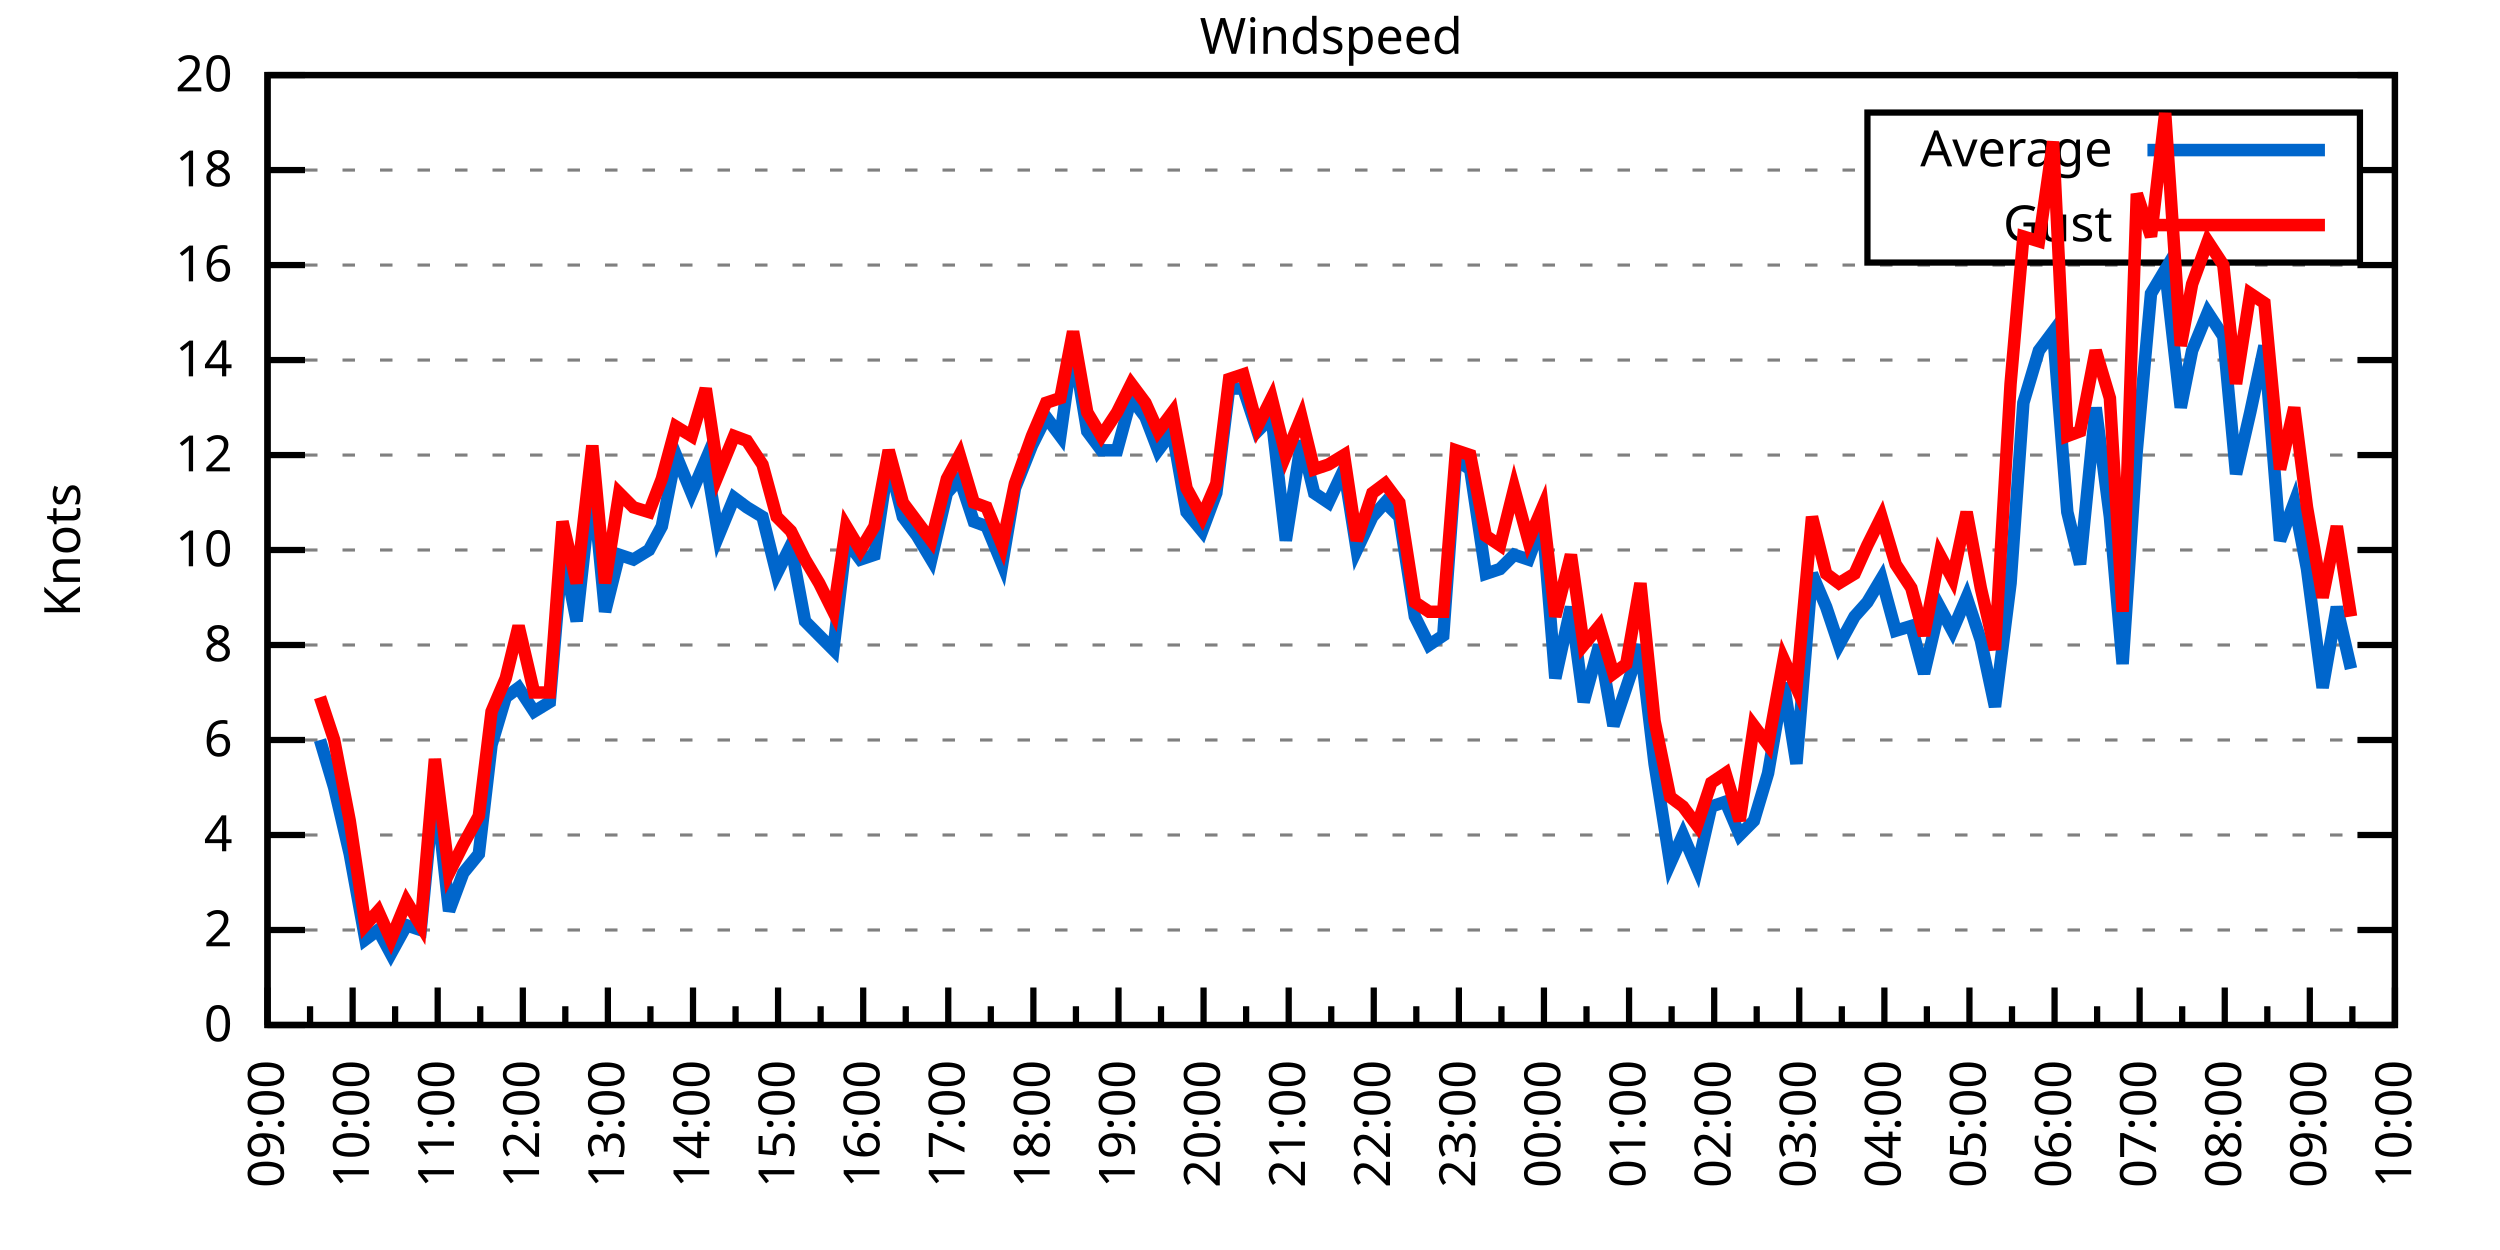
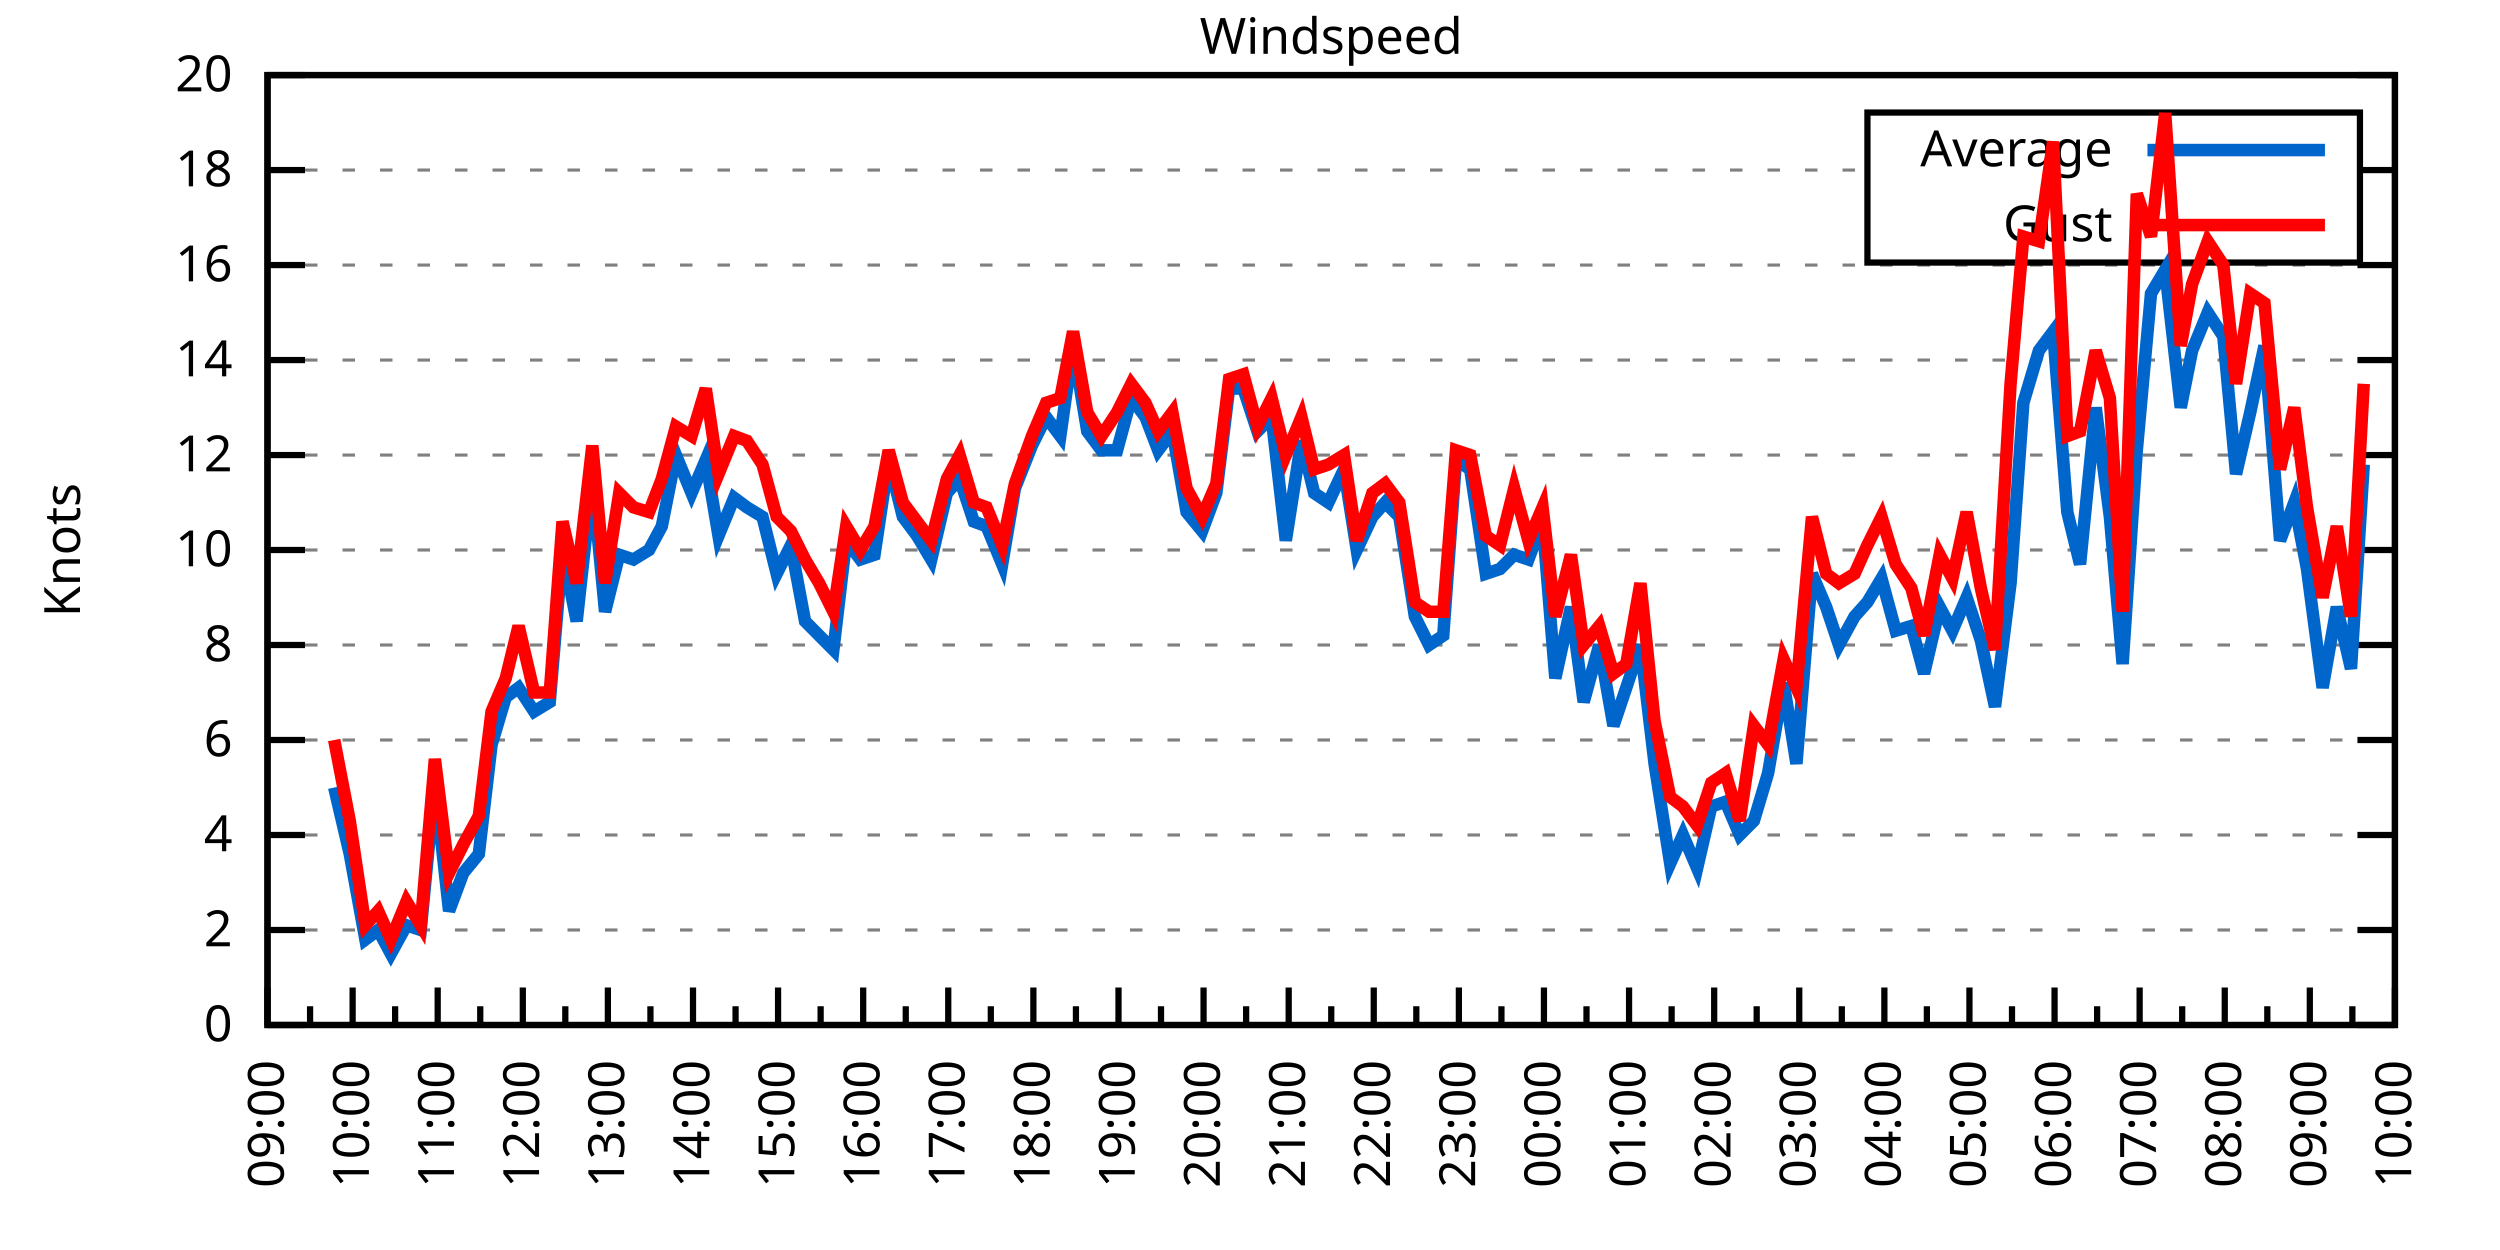
<svg xmlns="http://www.w3.org/2000/svg" xmlns:xlink="http://www.w3.org/1999/xlink" width="400" height="200" viewBox="0 0 400 200">
  <g id="gnuplot_canvas">
    <rect x="0" y="0" width="400" height="200" fill="none" />
    <defs>
      <circle id="gpDot" r="0.5" stroke-width="0.5" stroke="currentColor" />
      <path id="gpPt0" stroke-width="0.333" stroke="currentColor" d="M-1,0 h2 M0,-1 v2" />
      <path id="gpPt1" stroke-width="0.333" stroke="currentColor" d="M-1,-1 L1,1 M1,-1 L-1,1" />
      <path id="gpPt2" stroke-width="0.333" stroke="currentColor" d="M-1,0 L1,0 M0,-1 L0,1 M-1,-1 L1,1 M-1,1 L1,-1" />
      <rect id="gpPt3" stroke-width="0.333" stroke="currentColor" x="-1" y="-1" width="2" height="2" />
      <rect id="gpPt4" stroke-width="0.333" stroke="currentColor" fill="currentColor" x="-1" y="-1" width="2" height="2" />
      <circle id="gpPt5" stroke-width="0.333" stroke="currentColor" cx="0" cy="0" r="1" />
      <use xlink:href="#gpPt5" id="gpPt6" fill="currentColor" stroke="none" />
      <path id="gpPt7" stroke-width="0.333" stroke="currentColor" d="M0,-1.33 L-1.33,0.67 L1.33,0.67 z" />
      <use xlink:href="#gpPt7" id="gpPt8" fill="currentColor" stroke="none" />
      <use xlink:href="#gpPt7" id="gpPt9" stroke="currentColor" transform="rotate(180)" />
      <use xlink:href="#gpPt9" id="gpPt10" fill="currentColor" stroke="none" />
      <use xlink:href="#gpPt3" id="gpPt11" stroke="currentColor" transform="rotate(45)" />
      <use xlink:href="#gpPt11" id="gpPt12" fill="currentColor" stroke="none" />
      <path id="gpPt13" stroke-width="0.333" stroke="currentColor" d="M0,1.330 L1.265,0.411 L0.782,-1.067 L-0.782,-1.076 L-1.265,0.411 z" />
      <use xlink:href="#gpPt13" id="gpPt14" fill="currentColor" stroke="none" />
      <filter id="textbox" filterUnits="objectBoundingBox" x="0" y="0" height="1" width="1">
        <feFlood flood-color="white" flood-opacity="1" result="bgnd" />
        <feComposite in="SourceGraphic" in2="bgnd" operator="atop" />
      </filter>
      <filter id="greybox" filterUnits="objectBoundingBox" x="0" y="0" height="1" width="1">
        <feFlood flood-color="lightgrey" flood-opacity="1" result="grey" />
        <feComposite in="SourceGraphic" in2="grey" operator="atop" />
      </filter>
    </defs>
    <g fill="none" color="white" stroke="currentColor" stroke-width="1.00" stroke-linecap="butt" stroke-linejoin="miter">
</g>
    <g fill="none" color="black" stroke="currentColor" stroke-width="1.00" stroke-linecap="butt" stroke-linejoin="miter">
      <g stroke="none" shape-rendering="crispEdges">
        <polygon fill="rgb(255, 255, 255)" points="42.80,164.00 383.18,164.00 383.18,12.02 42.80,12.02 " />
      </g>
    </g>
    <g fill="none" color="black" stroke="currentColor" stroke-width="1.00" stroke-linecap="butt" stroke-linejoin="miter">
</g>
    <g fill="none" color="black" stroke="black" stroke-width="0.50" stroke-linecap="butt" stroke-linejoin="miter">
</g>
    <g fill="none" color="gray" stroke="currentColor" stroke-width="0.50" stroke-linecap="butt" stroke-linejoin="miter">
      <path stroke="gray" stroke-dasharray="2,4" class="gridline" d="M42.80,164.00 L383.19,164.00  " />
    </g>
    <g fill="none" color="gray" stroke="gray" stroke-width="1.00" stroke-linecap="butt" stroke-linejoin="miter">
</g>
    <g fill="none" color="black" stroke="currentColor" stroke-width="1.00" stroke-linecap="butt" stroke-linejoin="miter">
      <path stroke="black" d="M42.80,164.00 L48.80,164.00 M383.19,164.00 L377.19,164.00  " />
      <g transform="translate(37.20,166.60)" stroke="none" fill="black" font-family="Sans" font-size="8.00" text-anchor="end">
        <text>
          <tspan font-family="Sans"> 0</tspan>
        </text>
      </g>
    </g>
    <g fill="none" color="black" stroke="currentColor" stroke-width="1.00" stroke-linecap="butt" stroke-linejoin="miter">
</g>
    <g fill="none" color="black" stroke="black" stroke-width="0.50" stroke-linecap="butt" stroke-linejoin="miter">
</g>
    <g fill="none" color="gray" stroke="currentColor" stroke-width="0.50" stroke-linecap="butt" stroke-linejoin="miter">
      <path stroke="gray" stroke-dasharray="2,4" class="gridline" d="M42.80,148.80 L383.19,148.80  " />
    </g>
    <g fill="none" color="gray" stroke="gray" stroke-width="1.00" stroke-linecap="butt" stroke-linejoin="miter">
</g>
    <g fill="none" color="black" stroke="currentColor" stroke-width="1.00" stroke-linecap="butt" stroke-linejoin="miter">
      <path stroke="black" d="M42.80,148.80 L48.80,148.80 M383.19,148.80 L377.19,148.80  " />
      <g transform="translate(37.20,151.40)" stroke="none" fill="black" font-family="Sans" font-size="8.00" text-anchor="end">
        <text>
          <tspan font-family="Sans"> 2</tspan>
        </text>
      </g>
    </g>
    <g fill="none" color="black" stroke="currentColor" stroke-width="1.00" stroke-linecap="butt" stroke-linejoin="miter">
</g>
    <g fill="none" color="black" stroke="black" stroke-width="0.50" stroke-linecap="butt" stroke-linejoin="miter">
</g>
    <g fill="none" color="gray" stroke="currentColor" stroke-width="0.50" stroke-linecap="butt" stroke-linejoin="miter">
      <path stroke="gray" stroke-dasharray="2,4" class="gridline" d="M42.80,133.60 L383.19,133.60  " />
    </g>
    <g fill="none" color="gray" stroke="gray" stroke-width="1.00" stroke-linecap="butt" stroke-linejoin="miter">
</g>
    <g fill="none" color="black" stroke="currentColor" stroke-width="1.00" stroke-linecap="butt" stroke-linejoin="miter">
      <path stroke="black" d="M42.80,133.60 L48.80,133.60 M383.19,133.60 L377.19,133.60  " />
      <g transform="translate(37.20,136.20)" stroke="none" fill="black" font-family="Sans" font-size="8.00" text-anchor="end">
        <text>
          <tspan font-family="Sans"> 4</tspan>
        </text>
      </g>
    </g>
    <g fill="none" color="black" stroke="currentColor" stroke-width="1.00" stroke-linecap="butt" stroke-linejoin="miter">
</g>
    <g fill="none" color="black" stroke="black" stroke-width="0.50" stroke-linecap="butt" stroke-linejoin="miter">
</g>
    <g fill="none" color="gray" stroke="currentColor" stroke-width="0.50" stroke-linecap="butt" stroke-linejoin="miter">
      <path stroke="gray" stroke-dasharray="2,4" class="gridline" d="M42.80,118.40 L383.19,118.40  " />
    </g>
    <g fill="none" color="gray" stroke="gray" stroke-width="1.00" stroke-linecap="butt" stroke-linejoin="miter">
</g>
    <g fill="none" color="black" stroke="currentColor" stroke-width="1.00" stroke-linecap="butt" stroke-linejoin="miter">
      <path stroke="black" d="M42.80,118.40 L48.80,118.40 M383.19,118.40 L377.19,118.40  " />
      <g transform="translate(37.20,121.00)" stroke="none" fill="black" font-family="Sans" font-size="8.00" text-anchor="end">
        <text>
          <tspan font-family="Sans"> 6</tspan>
        </text>
      </g>
    </g>
    <g fill="none" color="black" stroke="currentColor" stroke-width="1.00" stroke-linecap="butt" stroke-linejoin="miter">
</g>
    <g fill="none" color="black" stroke="black" stroke-width="0.50" stroke-linecap="butt" stroke-linejoin="miter">
</g>
    <g fill="none" color="gray" stroke="currentColor" stroke-width="0.50" stroke-linecap="butt" stroke-linejoin="miter">
      <path stroke="gray" stroke-dasharray="2,4" class="gridline" d="M42.80,103.20 L383.19,103.20  " />
    </g>
    <g fill="none" color="gray" stroke="gray" stroke-width="1.00" stroke-linecap="butt" stroke-linejoin="miter">
</g>
    <g fill="none" color="black" stroke="currentColor" stroke-width="1.00" stroke-linecap="butt" stroke-linejoin="miter">
      <path stroke="black" d="M42.80,103.20 L48.80,103.20 M383.19,103.20 L377.19,103.20  " />
      <g transform="translate(37.20,105.80)" stroke="none" fill="black" font-family="Sans" font-size="8.00" text-anchor="end">
        <text>
          <tspan font-family="Sans"> 8</tspan>
        </text>
      </g>
    </g>
    <g fill="none" color="black" stroke="currentColor" stroke-width="1.00" stroke-linecap="butt" stroke-linejoin="miter">
</g>
    <g fill="none" color="black" stroke="black" stroke-width="0.50" stroke-linecap="butt" stroke-linejoin="miter">
</g>
    <g fill="none" color="gray" stroke="currentColor" stroke-width="0.50" stroke-linecap="butt" stroke-linejoin="miter">
      <path stroke="gray" stroke-dasharray="2,4" class="gridline" d="M42.80,88.00 L383.19,88.00  " />
    </g>
    <g fill="none" color="gray" stroke="gray" stroke-width="1.00" stroke-linecap="butt" stroke-linejoin="miter">
</g>
    <g fill="none" color="black" stroke="currentColor" stroke-width="1.00" stroke-linecap="butt" stroke-linejoin="miter">
      <path stroke="black" d="M42.80,88.00 L48.80,88.00 M383.19,88.00 L377.19,88.00  " />
      <g transform="translate(37.20,90.60)" stroke="none" fill="black" font-family="Sans" font-size="8.00" text-anchor="end">
        <text>
          <tspan font-family="Sans"> 10</tspan>
        </text>
      </g>
    </g>
    <g fill="none" color="black" stroke="currentColor" stroke-width="1.00" stroke-linecap="butt" stroke-linejoin="miter">
</g>
    <g fill="none" color="black" stroke="black" stroke-width="0.50" stroke-linecap="butt" stroke-linejoin="miter">
</g>
    <g fill="none" color="gray" stroke="currentColor" stroke-width="0.50" stroke-linecap="butt" stroke-linejoin="miter">
      <path stroke="gray" stroke-dasharray="2,4" class="gridline" d="M42.80,72.81 L383.19,72.81  " />
    </g>
    <g fill="none" color="gray" stroke="gray" stroke-width="1.00" stroke-linecap="butt" stroke-linejoin="miter">
</g>
    <g fill="none" color="black" stroke="currentColor" stroke-width="1.00" stroke-linecap="butt" stroke-linejoin="miter">
      <path stroke="black" d="M42.80,72.81 L48.80,72.81 M383.19,72.81 L377.19,72.81  " />
      <g transform="translate(37.20,75.41)" stroke="none" fill="black" font-family="Sans" font-size="8.00" text-anchor="end">
        <text>
          <tspan font-family="Sans"> 12</tspan>
        </text>
      </g>
    </g>
    <g fill="none" color="black" stroke="currentColor" stroke-width="1.00" stroke-linecap="butt" stroke-linejoin="miter">
</g>
    <g fill="none" color="black" stroke="black" stroke-width="0.50" stroke-linecap="butt" stroke-linejoin="miter">
</g>
    <g fill="none" color="gray" stroke="currentColor" stroke-width="0.50" stroke-linecap="butt" stroke-linejoin="miter">
      <path stroke="gray" stroke-dasharray="2,4" class="gridline" d="M42.80,57.61 L383.19,57.61  " />
    </g>
    <g fill="none" color="gray" stroke="gray" stroke-width="1.00" stroke-linecap="butt" stroke-linejoin="miter">
</g>
    <g fill="none" color="black" stroke="currentColor" stroke-width="1.00" stroke-linecap="butt" stroke-linejoin="miter">
      <path stroke="black" d="M42.80,57.61 L48.80,57.61 M383.19,57.61 L377.19,57.61  " />
      <g transform="translate(37.20,60.21)" stroke="none" fill="black" font-family="Sans" font-size="8.00" text-anchor="end">
        <text>
          <tspan font-family="Sans"> 14</tspan>
        </text>
      </g>
    </g>
    <g fill="none" color="black" stroke="currentColor" stroke-width="1.00" stroke-linecap="butt" stroke-linejoin="miter">
</g>
    <g fill="none" color="black" stroke="black" stroke-width="0.50" stroke-linecap="butt" stroke-linejoin="miter">
</g>
    <g fill="none" color="gray" stroke="currentColor" stroke-width="0.50" stroke-linecap="butt" stroke-linejoin="miter">
      <path stroke="gray" stroke-dasharray="2,4" class="gridline" d="M42.80,42.41 L383.19,42.41  " />
    </g>
    <g fill="none" color="gray" stroke="gray" stroke-width="1.00" stroke-linecap="butt" stroke-linejoin="miter">
</g>
    <g fill="none" color="black" stroke="currentColor" stroke-width="1.00" stroke-linecap="butt" stroke-linejoin="miter">
      <path stroke="black" d="M42.80,42.41 L48.80,42.41 M383.19,42.41 L377.19,42.41  " />
      <g transform="translate(37.20,45.01)" stroke="none" fill="black" font-family="Sans" font-size="8.00" text-anchor="end">
        <text>
          <tspan font-family="Sans"> 16</tspan>
        </text>
      </g>
    </g>
    <g fill="none" color="black" stroke="currentColor" stroke-width="1.00" stroke-linecap="butt" stroke-linejoin="miter">
</g>
    <g fill="none" color="black" stroke="black" stroke-width="0.50" stroke-linecap="butt" stroke-linejoin="miter">
</g>
    <g fill="none" color="gray" stroke="currentColor" stroke-width="0.50" stroke-linecap="butt" stroke-linejoin="miter">
      <path stroke="gray" stroke-dasharray="2,4" class="gridline" d="M42.80,27.21 L298.79,27.21 M377.59,27.21 L383.19,27.21  " />
    </g>
    <g fill="none" color="gray" stroke="gray" stroke-width="1.00" stroke-linecap="butt" stroke-linejoin="miter">
</g>
    <g fill="none" color="black" stroke="currentColor" stroke-width="1.00" stroke-linecap="butt" stroke-linejoin="miter">
      <path stroke="black" d="M42.80,27.21 L48.80,27.21 M383.19,27.21 L377.19,27.21  " />
      <g transform="translate(37.20,29.81)" stroke="none" fill="black" font-family="Sans" font-size="8.00" text-anchor="end">
        <text>
          <tspan font-family="Sans"> 18</tspan>
        </text>
      </g>
    </g>
    <g fill="none" color="black" stroke="currentColor" stroke-width="1.00" stroke-linecap="butt" stroke-linejoin="miter">
</g>
    <g fill="none" color="black" stroke="black" stroke-width="0.50" stroke-linecap="butt" stroke-linejoin="miter">
</g>
    <g fill="none" color="gray" stroke="currentColor" stroke-width="0.50" stroke-linecap="butt" stroke-linejoin="miter">
      <path stroke="gray" stroke-dasharray="2,4" class="gridline" d="M42.80,12.01 L383.19,12.01  " />
    </g>
    <g fill="none" color="gray" stroke="gray" stroke-width="1.00" stroke-linecap="butt" stroke-linejoin="miter">
</g>
    <g fill="none" color="black" stroke="currentColor" stroke-width="1.00" stroke-linecap="butt" stroke-linejoin="miter">
      <path stroke="black" d="M42.80,12.01 L48.80,12.01 M383.19,12.01 L377.19,12.01  " />
      <g transform="translate(37.20,14.61)" stroke="none" fill="black" font-family="Sans" font-size="8.00" text-anchor="end">
        <text>
          <tspan font-family="Sans"> 20</tspan>
        </text>
      </g>
    </g>
    <g fill="none" color="black" stroke="currentColor" stroke-width="1.00" stroke-linecap="butt" stroke-linejoin="miter">
      <path stroke="black" d="M42.80,164.00 L42.80,158.00  " />
      <g transform="translate(45.40,169.60) rotate(270)" stroke="none" fill="black" font-family="Sans" font-size="8.00" text-anchor="end">
        <text>
          <tspan font-family="Sans">09:00</tspan>
        </text>
      </g>
    </g>
    <g fill="none" color="black" stroke="currentColor" stroke-width="1.00" stroke-linecap="butt" stroke-linejoin="miter">
      <path stroke="black" d="M49.61,164.00 L49.61,161.00 M56.42,164.00 L56.42,158.00  " />
      <g transform="translate(59.02,169.60) rotate(270)" stroke="none" fill="black" font-family="Sans" font-size="8.00" text-anchor="end">
        <text>
          <tspan font-family="Sans">10:00</tspan>
        </text>
      </g>
    </g>
    <g fill="none" color="black" stroke="currentColor" stroke-width="1.00" stroke-linecap="butt" stroke-linejoin="miter">
      <path stroke="black" d="M63.22,164.00 L63.22,161.00 M70.03,164.00 L70.03,158.00  " />
      <g transform="translate(72.63,169.60) rotate(270)" stroke="none" fill="black" font-family="Sans" font-size="8.00" text-anchor="end">
        <text>
          <tspan font-family="Sans">11:00</tspan>
        </text>
      </g>
    </g>
    <g fill="none" color="black" stroke="currentColor" stroke-width="1.00" stroke-linecap="butt" stroke-linejoin="miter">
      <path stroke="black" d="M76.84,164.00 L76.84,161.00 M83.65,164.00 L83.65,158.00  " />
      <g transform="translate(86.25,169.60) rotate(270)" stroke="none" fill="black" font-family="Sans" font-size="8.00" text-anchor="end">
        <text>
          <tspan font-family="Sans">12:00</tspan>
        </text>
      </g>
    </g>
    <g fill="none" color="black" stroke="currentColor" stroke-width="1.00" stroke-linecap="butt" stroke-linejoin="miter">
      <path stroke="black" d="M90.45,164.00 L90.45,161.00 M97.26,164.00 L97.26,158.00  " />
      <g transform="translate(99.86,169.60) rotate(270)" stroke="none" fill="black" font-family="Sans" font-size="8.00" text-anchor="end">
        <text>
          <tspan font-family="Sans">13:00</tspan>
        </text>
      </g>
    </g>
    <g fill="none" color="black" stroke="currentColor" stroke-width="1.00" stroke-linecap="butt" stroke-linejoin="miter">
      <path stroke="black" d="M104.07,164.00 L104.07,161.00 M110.88,164.00 L110.88,158.00  " />
      <g transform="translate(113.48,169.60) rotate(270)" stroke="none" fill="black" font-family="Sans" font-size="8.00" text-anchor="end">
        <text>
          <tspan font-family="Sans">14:00</tspan>
        </text>
      </g>
    </g>
    <g fill="none" color="black" stroke="currentColor" stroke-width="1.00" stroke-linecap="butt" stroke-linejoin="miter">
      <path stroke="black" d="M117.69,164.00 L117.69,161.00 M124.49,164.00 L124.49,158.00  " />
      <g transform="translate(127.09,169.60) rotate(270)" stroke="none" fill="black" font-family="Sans" font-size="8.00" text-anchor="end">
        <text>
          <tspan font-family="Sans">15:00</tspan>
        </text>
      </g>
    </g>
    <g fill="none" color="black" stroke="currentColor" stroke-width="1.00" stroke-linecap="butt" stroke-linejoin="miter">
      <path stroke="black" d="M131.30,164.00 L131.30,161.00 M138.11,164.00 L138.11,158.00  " />
      <g transform="translate(140.71,169.60) rotate(270)" stroke="none" fill="black" font-family="Sans" font-size="8.00" text-anchor="end">
        <text>
          <tspan font-family="Sans">16:00</tspan>
        </text>
      </g>
    </g>
    <g fill="none" color="black" stroke="currentColor" stroke-width="1.00" stroke-linecap="butt" stroke-linejoin="miter">
      <path stroke="black" d="M144.92,164.00 L144.92,161.00 M151.72,164.00 L151.72,158.00  " />
      <g transform="translate(154.32,169.60) rotate(270)" stroke="none" fill="black" font-family="Sans" font-size="8.00" text-anchor="end">
        <text>
          <tspan font-family="Sans">17:00</tspan>
        </text>
      </g>
    </g>
    <g fill="none" color="black" stroke="currentColor" stroke-width="1.00" stroke-linecap="butt" stroke-linejoin="miter">
      <path stroke="black" d="M158.53,164.00 L158.53,161.00 M165.34,164.00 L165.34,158.00  " />
      <g transform="translate(167.94,169.60) rotate(270)" stroke="none" fill="black" font-family="Sans" font-size="8.00" text-anchor="end">
        <text>
          <tspan font-family="Sans">18:00</tspan>
        </text>
      </g>
    </g>
    <g fill="none" color="black" stroke="currentColor" stroke-width="1.00" stroke-linecap="butt" stroke-linejoin="miter">
      <path stroke="black" d="M172.15,164.00 L172.15,161.00 M178.96,164.00 L178.96,158.00  " />
      <g transform="translate(181.56,169.60) rotate(270)" stroke="none" fill="black" font-family="Sans" font-size="8.00" text-anchor="end">
        <text>
          <tspan font-family="Sans">19:00</tspan>
        </text>
      </g>
    </g>
    <g fill="none" color="black" stroke="currentColor" stroke-width="1.00" stroke-linecap="butt" stroke-linejoin="miter">
      <path stroke="black" d="M185.76,164.00 L185.76,161.00 M192.57,164.00 L192.57,158.00  " />
      <g transform="translate(195.17,169.60) rotate(270)" stroke="none" fill="black" font-family="Sans" font-size="8.00" text-anchor="end">
        <text>
          <tspan font-family="Sans">20:00</tspan>
        </text>
      </g>
    </g>
    <g fill="none" color="black" stroke="currentColor" stroke-width="1.00" stroke-linecap="butt" stroke-linejoin="miter">
      <path stroke="black" d="M199.38,164.00 L199.38,161.00 M206.19,164.00 L206.19,158.00  " />
      <g transform="translate(208.79,169.60) rotate(270)" stroke="none" fill="black" font-family="Sans" font-size="8.00" text-anchor="end">
        <text>
          <tspan font-family="Sans">21:00</tspan>
        </text>
      </g>
    </g>
    <g fill="none" color="black" stroke="currentColor" stroke-width="1.00" stroke-linecap="butt" stroke-linejoin="miter">
      <path stroke="black" d="M213.00,164.00 L213.00,161.00 M219.80,164.00 L219.80,158.00  " />
      <g transform="translate(222.40,169.60) rotate(270)" stroke="none" fill="black" font-family="Sans" font-size="8.00" text-anchor="end">
        <text>
          <tspan font-family="Sans">22:00</tspan>
        </text>
      </g>
    </g>
    <g fill="none" color="black" stroke="currentColor" stroke-width="1.00" stroke-linecap="butt" stroke-linejoin="miter">
      <path stroke="black" d="M226.61,164.00 L226.61,161.00 M233.42,164.00 L233.42,158.00  " />
      <g transform="translate(236.02,169.60) rotate(270)" stroke="none" fill="black" font-family="Sans" font-size="8.00" text-anchor="end">
        <text>
          <tspan font-family="Sans">23:00</tspan>
        </text>
      </g>
    </g>
    <g fill="none" color="black" stroke="currentColor" stroke-width="1.00" stroke-linecap="butt" stroke-linejoin="miter">
      <path stroke="black" d="M240.23,164.00 L240.23,161.00 M247.03,164.00 L247.03,158.00  " />
      <g transform="translate(249.63,169.60) rotate(270)" stroke="none" fill="black" font-family="Sans" font-size="8.00" text-anchor="end">
        <text>
          <tspan font-family="Sans">00:00</tspan>
        </text>
      </g>
    </g>
    <g fill="none" color="black" stroke="currentColor" stroke-width="1.00" stroke-linecap="butt" stroke-linejoin="miter">
      <path stroke="black" d="M253.84,164.00 L253.84,161.00 M260.65,164.00 L260.65,158.00  " />
      <g transform="translate(263.25,169.60) rotate(270)" stroke="none" fill="black" font-family="Sans" font-size="8.00" text-anchor="end">
        <text>
          <tspan font-family="Sans">01:00</tspan>
        </text>
      </g>
    </g>
    <g fill="none" color="black" stroke="currentColor" stroke-width="1.00" stroke-linecap="butt" stroke-linejoin="miter">
      <path stroke="black" d="M267.46,164.00 L267.46,161.00 M274.27,164.00 L274.27,158.00  " />
      <g transform="translate(276.87,169.60) rotate(270)" stroke="none" fill="black" font-family="Sans" font-size="8.00" text-anchor="end">
        <text>
          <tspan font-family="Sans">02:00</tspan>
        </text>
      </g>
    </g>
    <g fill="none" color="black" stroke="currentColor" stroke-width="1.00" stroke-linecap="butt" stroke-linejoin="miter">
      <path stroke="black" d="M281.07,164.00 L281.07,161.00 M287.88,164.00 L287.88,158.00  " />
      <g transform="translate(290.48,169.60) rotate(270)" stroke="none" fill="black" font-family="Sans" font-size="8.00" text-anchor="end">
        <text>
          <tspan font-family="Sans">03:00</tspan>
        </text>
      </g>
    </g>
    <g fill="none" color="black" stroke="currentColor" stroke-width="1.00" stroke-linecap="butt" stroke-linejoin="miter">
      <path stroke="black" d="M294.69,164.00 L294.69,161.00 M301.50,164.00 L301.50,158.00  " />
      <g transform="translate(304.10,169.60) rotate(270)" stroke="none" fill="black" font-family="Sans" font-size="8.00" text-anchor="end">
        <text>
          <tspan font-family="Sans">04:00</tspan>
        </text>
      </g>
    </g>
    <g fill="none" color="black" stroke="currentColor" stroke-width="1.00" stroke-linecap="butt" stroke-linejoin="miter">
      <path stroke="black" d="M308.30,164.00 L308.30,161.00 M315.11,164.00 L315.11,158.00  " />
      <g transform="translate(317.71,169.60) rotate(270)" stroke="none" fill="black" font-family="Sans" font-size="8.00" text-anchor="end">
        <text>
          <tspan font-family="Sans">05:00</tspan>
        </text>
      </g>
    </g>
    <g fill="none" color="black" stroke="currentColor" stroke-width="1.00" stroke-linecap="butt" stroke-linejoin="miter">
      <path stroke="black" d="M321.92,164.00 L321.92,161.00 M328.73,164.00 L328.73,158.00  " />
      <g transform="translate(331.33,169.60) rotate(270)" stroke="none" fill="black" font-family="Sans" font-size="8.00" text-anchor="end">
        <text>
          <tspan font-family="Sans">06:00</tspan>
        </text>
      </g>
    </g>
    <g fill="none" color="black" stroke="currentColor" stroke-width="1.00" stroke-linecap="butt" stroke-linejoin="miter">
      <path stroke="black" d="M335.54,164.00 L335.54,161.00 M342.34,164.00 L342.34,158.00  " />
      <g transform="translate(344.94,169.60) rotate(270)" stroke="none" fill="black" font-family="Sans" font-size="8.00" text-anchor="end">
        <text>
          <tspan font-family="Sans">07:00</tspan>
        </text>
      </g>
    </g>
    <g fill="none" color="black" stroke="currentColor" stroke-width="1.00" stroke-linecap="butt" stroke-linejoin="miter">
      <path stroke="black" d="M349.15,164.00 L349.15,161.00 M355.96,164.00 L355.96,158.00  " />
      <g transform="translate(358.56,169.60) rotate(270)" stroke="none" fill="black" font-family="Sans" font-size="8.00" text-anchor="end">
        <text>
          <tspan font-family="Sans">08:00</tspan>
        </text>
      </g>
    </g>
    <g fill="none" color="black" stroke="currentColor" stroke-width="1.00" stroke-linecap="butt" stroke-linejoin="miter">
      <path stroke="black" d="M362.77,164.00 L362.77,161.00 M369.57,164.00 L369.57,158.00  " />
      <g transform="translate(372.17,169.60) rotate(270)" stroke="none" fill="black" font-family="Sans" font-size="8.00" text-anchor="end">
        <text>
          <tspan font-family="Sans">09:00</tspan>
        </text>
      </g>
    </g>
    <g fill="none" color="black" stroke="currentColor" stroke-width="1.00" stroke-linecap="butt" stroke-linejoin="miter">
      <path stroke="black" d="M376.38,164.00 L376.38,161.00 M383.19,164.00 L383.19,158.00  " />
      <g transform="translate(385.79,169.60) rotate(270)" stroke="none" fill="black" font-family="Sans" font-size="8.00" text-anchor="end">
        <text>
          <tspan font-family="Sans">10:00</tspan>
        </text>
      </g>
    </g>
    <g fill="none" color="black" stroke="currentColor" stroke-width="1.00" stroke-linecap="butt" stroke-linejoin="miter">
</g>
    <g fill="none" color="black" stroke="currentColor" stroke-width="1.00" stroke-linecap="butt" stroke-linejoin="miter">
      <path stroke="black" d="M42.80,12.01 L42.80,164.00 L383.19,164.00 L383.19,12.01 L42.80,12.01 Z  " />
    </g>
    <g fill="none" color="black" stroke="currentColor" stroke-width="1.00" stroke-linecap="butt" stroke-linejoin="miter">
      <g transform="translate(12.80,88.01) rotate(270)" stroke="none" fill="black" font-family="Sans" font-size="8.00" text-anchor="middle">
        <text>
          <tspan font-family="Sans">Knots</tspan>
        </text>
      </g>
    </g>
    <g fill="none" color="black" stroke="currentColor" stroke-width="1.00" stroke-linecap="butt" stroke-linejoin="miter">
</g>
    <g fill="none" color="black" stroke="currentColor" stroke-width="1.00" stroke-linecap="butt" stroke-linejoin="miter">
      <path stroke="black" d="M298.79,42.01 L298.79,18.01 L377.59,18.01 L377.59,42.01 L298.79,42.01 Z  " />
    </g>
    <g id="Windspeed_plot_1">
      <g fill="none" color="white" stroke="black" stroke-width="2.00" stroke-linecap="butt" stroke-linejoin="miter">
</g>
      <g fill="none" color="black" stroke="currentColor" stroke-width="2.00" stroke-linecap="butt" stroke-linejoin="miter">
        <g transform="translate(337.99,26.61)" stroke="none" fill="black" font-family="Sans" font-size="8.00" text-anchor="end">
          <text>
            <tspan font-family="Sans">Average</tspan>
          </text>
        </g>
      </g>
      <g fill="none" color="black" stroke="currentColor" stroke-width="2.00" stroke-linecap="butt" stroke-linejoin="miter">
-         <path stroke="rgb(  0, 102, 204)" d="M343.59,24.01 L371.99,24.01 M51.20,118.40 L53.47,126.00 L55.96,136.64 L58.46,150.32 L60.50,148.80 L62.54,152.60   L65.04,148.04 L67.31,148.80 L69.58,125.24 L71.85,145.76 L74.12,139.68 L76.61,136.64 L78.65,119.16 L80.92,111.56   L82.97,110.04 L85.46,113.84 L87.96,112.32 L90.00,88.00 L92.27,99.40 L94.77,76.61 L96.81,97.88 L99.08,88.76   L101.35,89.52 L103.84,88.00 L105.89,84.21 L108.15,72.81 L110.65,78.89 L112.92,73.57 L114.96,85.73 L117.46,79.65   L119.50,81.17 L122.00,82.69 L124.27,91.80 L126.54,87.25 L128.81,99.40 L131.07,101.68 L133.34,103.96 L135.39,86.49   L137.66,89.52 L139.92,88.76 L142.19,73.57 L144.46,82.69 L146.73,85.73 L149.00,89.52 L151.50,78.89 L153.54,76.61   L155.81,83.45 L157.85,84.21 L160.35,90.28 L162.39,78.13 L165.11,71.29 L167.38,66.73 L169.65,69.77 L171.69,55.33   L173.96,69.01 L176.23,72.05 L178.73,72.05 L181.00,63.69 L183.27,66.73 L185.31,72.05 L187.58,69.01 L189.85,81.93   L192.34,84.97 L194.61,78.89 L196.66,62.17 L198.93,62.17 L201.19,69.01 L203.46,66.73 L205.73,86.49 L208.23,70.53   L210.27,78.89 L212.54,80.41 L215.04,75.09 L217.08,88.00 L219.58,82.69 L221.62,80.41 L223.89,82.69 L226.38,98.64   L228.65,103.20 L230.92,101.68 L232.96,73.57 L235.23,75.09 L237.73,91.80 L240.00,91.04 L242.27,88.76 L244.54,89.52   L246.81,83.45 L248.85,108.52 L251.35,97.12 L253.39,112.32 L255.88,103.20 L258.15,116.12 L260.20,110.04 L262.47,103.20   L264.73,122.20 L267.23,138.16 L269.27,133.60 L271.54,138.92 L273.81,129.04 L276.08,128.28 L278.35,133.60 L280.62,131.32   L282.89,123.72 L285.38,109.28 L287.43,122.20 L289.92,91.80 L292.19,97.12 L294.23,103.20 L296.73,98.64 L298.77,96.36   L301.04,92.56 L303.31,100.92 L305.81,100.16 L307.85,107.76 L310.35,97.12 L312.39,100.92 L314.66,95.60 L316.93,102.44   L319.20,113.08 L321.69,93.32 L323.74,64.45 L326.23,56.09 L328.50,53.05 L330.77,81.93 L332.81,90.28 L335.31,65.21   L337.58,82.69 L339.62,106.24 L341.89,72.05 L344.16,46.97 L346.43,43.17 L348.92,65.21 L350.74,56.09 L353.24,50.01   L355.73,53.81 L357.77,75.85 L360.04,65.97 L362.31,55.33 L364.81,86.49 L367.08,80.41 L369.12,91.04 L371.62,110.04   L373.89,97.12 L376.16,107.00  " />
+         <path stroke="rgb(  0, 102, 204)" d="M343.59,24.01 L371.99,24.01 M53.47,126.00 L55.96,136.64 L58.46,150.32 L60.50,148.80 L62.54,152.60 L65.04,148.04   L67.31,148.80 L69.58,125.24 L71.85,145.76 L74.12,139.68 L76.61,136.64 L78.65,119.16 L80.92,111.56 L82.97,110.04   L85.46,113.84 L87.96,112.32 L90.00,88.00 L92.27,99.40 L94.77,76.61 L96.81,97.88 L99.08,88.76 L101.35,89.52   L103.84,88.00 L105.89,84.21 L108.15,72.81 L110.65,78.89 L112.92,73.57 L114.96,85.73 L117.46,79.65 L119.50,81.17   L122.00,82.69 L124.27,91.80 L126.54,87.25 L128.81,99.40 L131.07,101.68 L133.34,103.96 L135.39,86.49 L137.66,89.52   L139.92,88.76 L142.19,73.57 L144.46,82.69 L146.73,85.73 L149.00,89.52 L151.50,78.89 L153.54,76.61 L155.81,83.45   L157.85,84.21 L160.35,90.28 L162.39,78.13 L165.11,71.29 L167.38,66.73 L169.65,69.77 L171.69,55.33 L173.96,69.01   L176.23,72.05 L178.73,72.05 L181.00,63.69 L183.27,66.73 L185.31,72.05 L187.58,69.01 L189.85,81.93 L192.34,84.97   L194.61,78.89 L196.66,62.17 L198.93,62.17 L201.19,69.01 L203.46,66.73 L205.73,86.49 L208.23,70.53 L210.27,78.89   L212.54,80.41 L215.04,75.09 L217.08,88.00 L219.58,82.69 L221.62,80.41 L223.89,82.69 L226.38,98.64 L228.65,103.20   L230.92,101.68 L232.96,73.57 L235.23,75.09 L237.73,91.80 L240.00,91.04 L242.27,88.76 L244.54,89.52 L246.81,83.45   L248.85,108.52 L251.35,97.12 L253.39,112.32 L255.88,103.20 L258.15,116.12 L260.20,110.04 L262.47,103.20 L264.73,122.20   L267.23,138.16 L269.27,133.60 L271.54,138.92 L273.81,129.04 L276.08,128.28 L278.35,133.60 L280.62,131.32 L282.89,123.72   L285.38,109.28 L287.43,122.20 L289.92,91.80 L292.19,97.12 L294.23,103.20 L296.73,98.64 L298.77,96.36 L301.04,92.56   L303.31,100.92 L305.81,100.16 L307.85,107.76 L310.35,97.12 L312.39,100.92 L314.66,95.60 L316.93,102.44 L319.20,113.08   L321.69,93.32 L323.74,64.45 L326.23,56.09 L328.50,53.05 L330.77,81.93 L332.81,90.28 L335.31,65.21 L337.58,82.69   L339.62,106.24 L341.89,72.05 L344.16,46.97 L346.43,43.17 L348.92,65.21 L350.74,56.09 L353.24,50.01 L355.73,53.81   L357.77,75.85 L360.04,65.97 L362.31,55.33 L364.81,86.49 L367.08,80.41 L369.12,91.04 L371.62,110.04 L373.89,97.12   L376.16,107.00 L378.20,74.33  " />
      </g>
    </g>
    <g id="Windspeed_plot_2">
      <g fill="none" color="black" stroke="currentColor" stroke-width="2.00" stroke-linecap="butt" stroke-linejoin="miter">
        <g transform="translate(337.99,38.61)" stroke="none" fill="black" font-family="Sans" font-size="8.00" text-anchor="end">
          <text>
            <tspan font-family="Sans">Gust</tspan>
          </text>
        </g>
      </g>
      <g fill="none" color="black" stroke="currentColor" stroke-width="2.00" stroke-linecap="butt" stroke-linejoin="miter">
-         <path stroke="rgb(255,   0,   0)" d="M343.59,36.01 L371.99,36.01 M51.20,111.56 L53.47,118.40 L55.96,131.32 L58.46,148.04 L60.50,145.76 L62.54,150.32   L65.04,144.24 L67.31,148.04 L69.58,121.44 L71.85,139.68 L74.12,135.12 L76.61,130.56 L78.65,113.84 L80.92,108.52   L82.97,100.16 L85.46,110.80 L87.96,110.80 L90.00,83.45 L92.27,93.32 L94.77,71.29 L96.81,93.32 L99.08,78.89   L101.35,81.17 L103.84,81.93 L105.89,76.61 L108.15,68.25 L110.65,69.77 L112.92,62.17 L114.96,75.85 L117.46,69.77   L119.50,70.53 L122.00,74.33 L124.27,82.69 L126.54,84.97 L128.81,89.52 L131.07,93.32 L133.34,97.88 L135.39,84.21   L137.66,88.00 L139.92,84.21 L142.19,72.05 L144.46,80.41 L146.73,83.45 L149.00,86.49 L151.50,76.61 L153.54,72.81   L155.81,80.41 L157.85,81.17 L160.35,87.25 L162.39,77.37 L165.11,69.77 L167.38,64.45 L169.65,63.69 L171.69,53.05   L173.96,65.97 L176.23,69.77 L178.73,65.97 L181.00,61.41 L183.27,64.45 L185.31,69.01 L187.58,65.97 L189.85,78.13   L192.34,82.69 L194.61,77.37 L196.66,60.65 L198.93,59.89 L201.19,68.25 L203.46,63.69 L205.73,72.81 L208.23,66.73   L210.27,75.09 L212.54,74.33 L215.04,72.81 L217.08,86.49 L219.58,78.89 L221.62,77.37 L223.89,80.41 L226.38,96.36   L228.65,97.88 L230.92,97.88 L232.96,72.05 L235.23,72.81 L237.73,85.73 L240.00,87.25 L242.27,78.13 L244.54,86.49   L246.81,81.17 L248.85,98.64 L251.35,88.76 L253.39,103.20 L255.88,100.16 L258.15,107.76 L260.20,106.24 L262.47,93.32   L264.73,115.36 L267.23,127.52 L269.27,129.04 L271.54,132.08 L273.81,125.24 L276.08,123.72 L278.35,131.32 L280.62,116.12   L282.89,119.16 L285.38,105.48 L287.43,110.04 L289.92,82.69 L292.19,91.80 L294.23,93.32 L296.73,91.80 L298.77,87.25   L301.04,82.69 L303.31,90.28 L305.81,94.08 L307.85,101.68 L310.35,88.76 L312.39,92.56 L314.66,81.93 L316.93,94.08   L319.20,103.96 L321.69,61.41 L323.74,37.85 L326.23,38.61 L328.50,22.65 L330.77,69.77 L332.81,69.01 L335.31,56.09   L337.58,63.69 L339.62,97.88 L341.89,31.01 L344.16,37.85 L346.43,18.09 L348.92,55.33 L350.74,45.45 L353.24,38.61   L355.73,42.41 L357.77,61.41 L360.04,46.97 L362.31,48.49 L364.81,75.09 L367.08,65.21 L369.12,81.17 L371.62,95.60   L373.89,84.21 L376.16,98.64  " />
+         <path stroke="rgb(255,   0,   0)" d="M343.59,36.01 L371.99,36.01 M53.47,118.40 L55.96,131.32 L58.46,148.04 L60.50,145.76 L62.54,150.32 L65.04,144.24   L67.31,148.04 L69.58,121.44 L71.85,139.68 L74.12,135.12 L76.61,130.56 L78.65,113.84 L80.92,108.52 L82.97,100.16   L85.46,110.80 L87.96,110.80 L90.00,83.45 L92.27,93.32 L94.77,71.29 L96.81,93.32 L99.08,78.89 L101.35,81.17   L103.84,81.93 L105.89,76.61 L108.15,68.25 L110.65,69.77 L112.92,62.17 L114.96,75.85 L117.46,69.77 L119.50,70.53   L122.00,74.33 L124.27,82.69 L126.54,84.97 L128.81,89.52 L131.07,93.32 L133.34,97.88 L135.39,84.21 L137.66,88.00   L139.92,84.21 L142.19,72.05 L144.46,80.41 L146.73,83.45 L149.00,86.49 L151.50,76.61 L153.54,72.81 L155.81,80.41   L157.85,81.17 L160.35,87.25 L162.39,77.37 L165.11,69.77 L167.38,64.45 L169.65,63.69 L171.69,53.05 L173.96,65.97   L176.23,69.77 L178.73,65.97 L181.00,61.41 L183.27,64.45 L185.31,69.01 L187.58,65.97 L189.85,78.13 L192.34,82.69   L194.61,77.37 L196.66,60.65 L198.93,59.89 L201.19,68.25 L203.46,63.69 L205.73,72.81 L208.23,66.73 L210.27,75.09   L212.54,74.33 L215.04,72.81 L217.08,86.49 L219.58,78.89 L221.62,77.37 L223.89,80.41 L226.38,96.36 L228.65,97.88   L230.92,97.88 L232.96,72.05 L235.23,72.81 L237.73,85.73 L240.00,87.25 L242.27,78.13 L244.54,86.49 L246.81,81.17   L248.85,98.64 L251.35,88.76 L253.39,103.20 L255.88,100.16 L258.15,107.76 L260.20,106.24 L262.47,93.32 L264.73,115.36   L267.23,127.52 L269.27,129.04 L271.54,132.08 L273.81,125.24 L276.08,123.72 L278.35,131.32 L280.62,116.12 L282.89,119.16   L285.38,105.48 L287.43,110.04 L289.92,82.69 L292.19,91.80 L294.23,93.32 L296.73,91.80 L298.77,87.25 L301.04,82.69   L303.31,90.28 L305.81,94.08 L307.85,101.68 L310.35,88.76 L312.39,92.56 L314.66,81.93 L316.93,94.08 L319.20,103.96   L321.69,61.41 L323.74,37.85 L326.23,38.61 L328.50,22.65 L330.77,69.77 L332.81,69.01 L335.31,56.09 L337.58,63.69   L339.62,97.88 L341.89,31.01 L344.16,37.85 L346.43,18.09 L348.92,55.33 L350.74,45.45 L353.24,38.61 L355.73,42.41   L357.77,61.41 L360.04,46.97 L362.31,48.49 L364.81,75.09 L367.08,65.21 L369.12,81.17 L371.62,95.60 L373.89,84.21   L376.16,98.64 L378.20,61.41  " />
      </g>
    </g>
    <g fill="none" color="black" stroke="currentColor" stroke-width="2.00" stroke-linecap="butt" stroke-linejoin="miter">
</g>
    <g fill="none" color="black" stroke="black" stroke-width="1.00" stroke-linecap="butt" stroke-linejoin="miter">
</g>
    <g fill="none" color="black" stroke="currentColor" stroke-width="1.00" stroke-linecap="butt" stroke-linejoin="miter">
      <path stroke="black" d="M42.80,12.01 L42.80,164.00 L383.19,164.00 L383.19,12.01 L42.80,12.01 Z  " />
    </g>
    <g fill="none" color="black" stroke="currentColor" stroke-width="1.00" stroke-linecap="butt" stroke-linejoin="miter">
      <g transform="translate(212.99,8.61)" stroke="none" fill="black" font-family="Sans" font-size="8.00" text-anchor="middle">
        <text>
          <tspan font-family="Sans">Windspeed</tspan>
        </text>
      </g>
    </g>
    <g fill="none" color="black" stroke="currentColor" stroke-width="1.00" stroke-linecap="butt" stroke-linejoin="miter">
</g>
  </g>
</svg>
